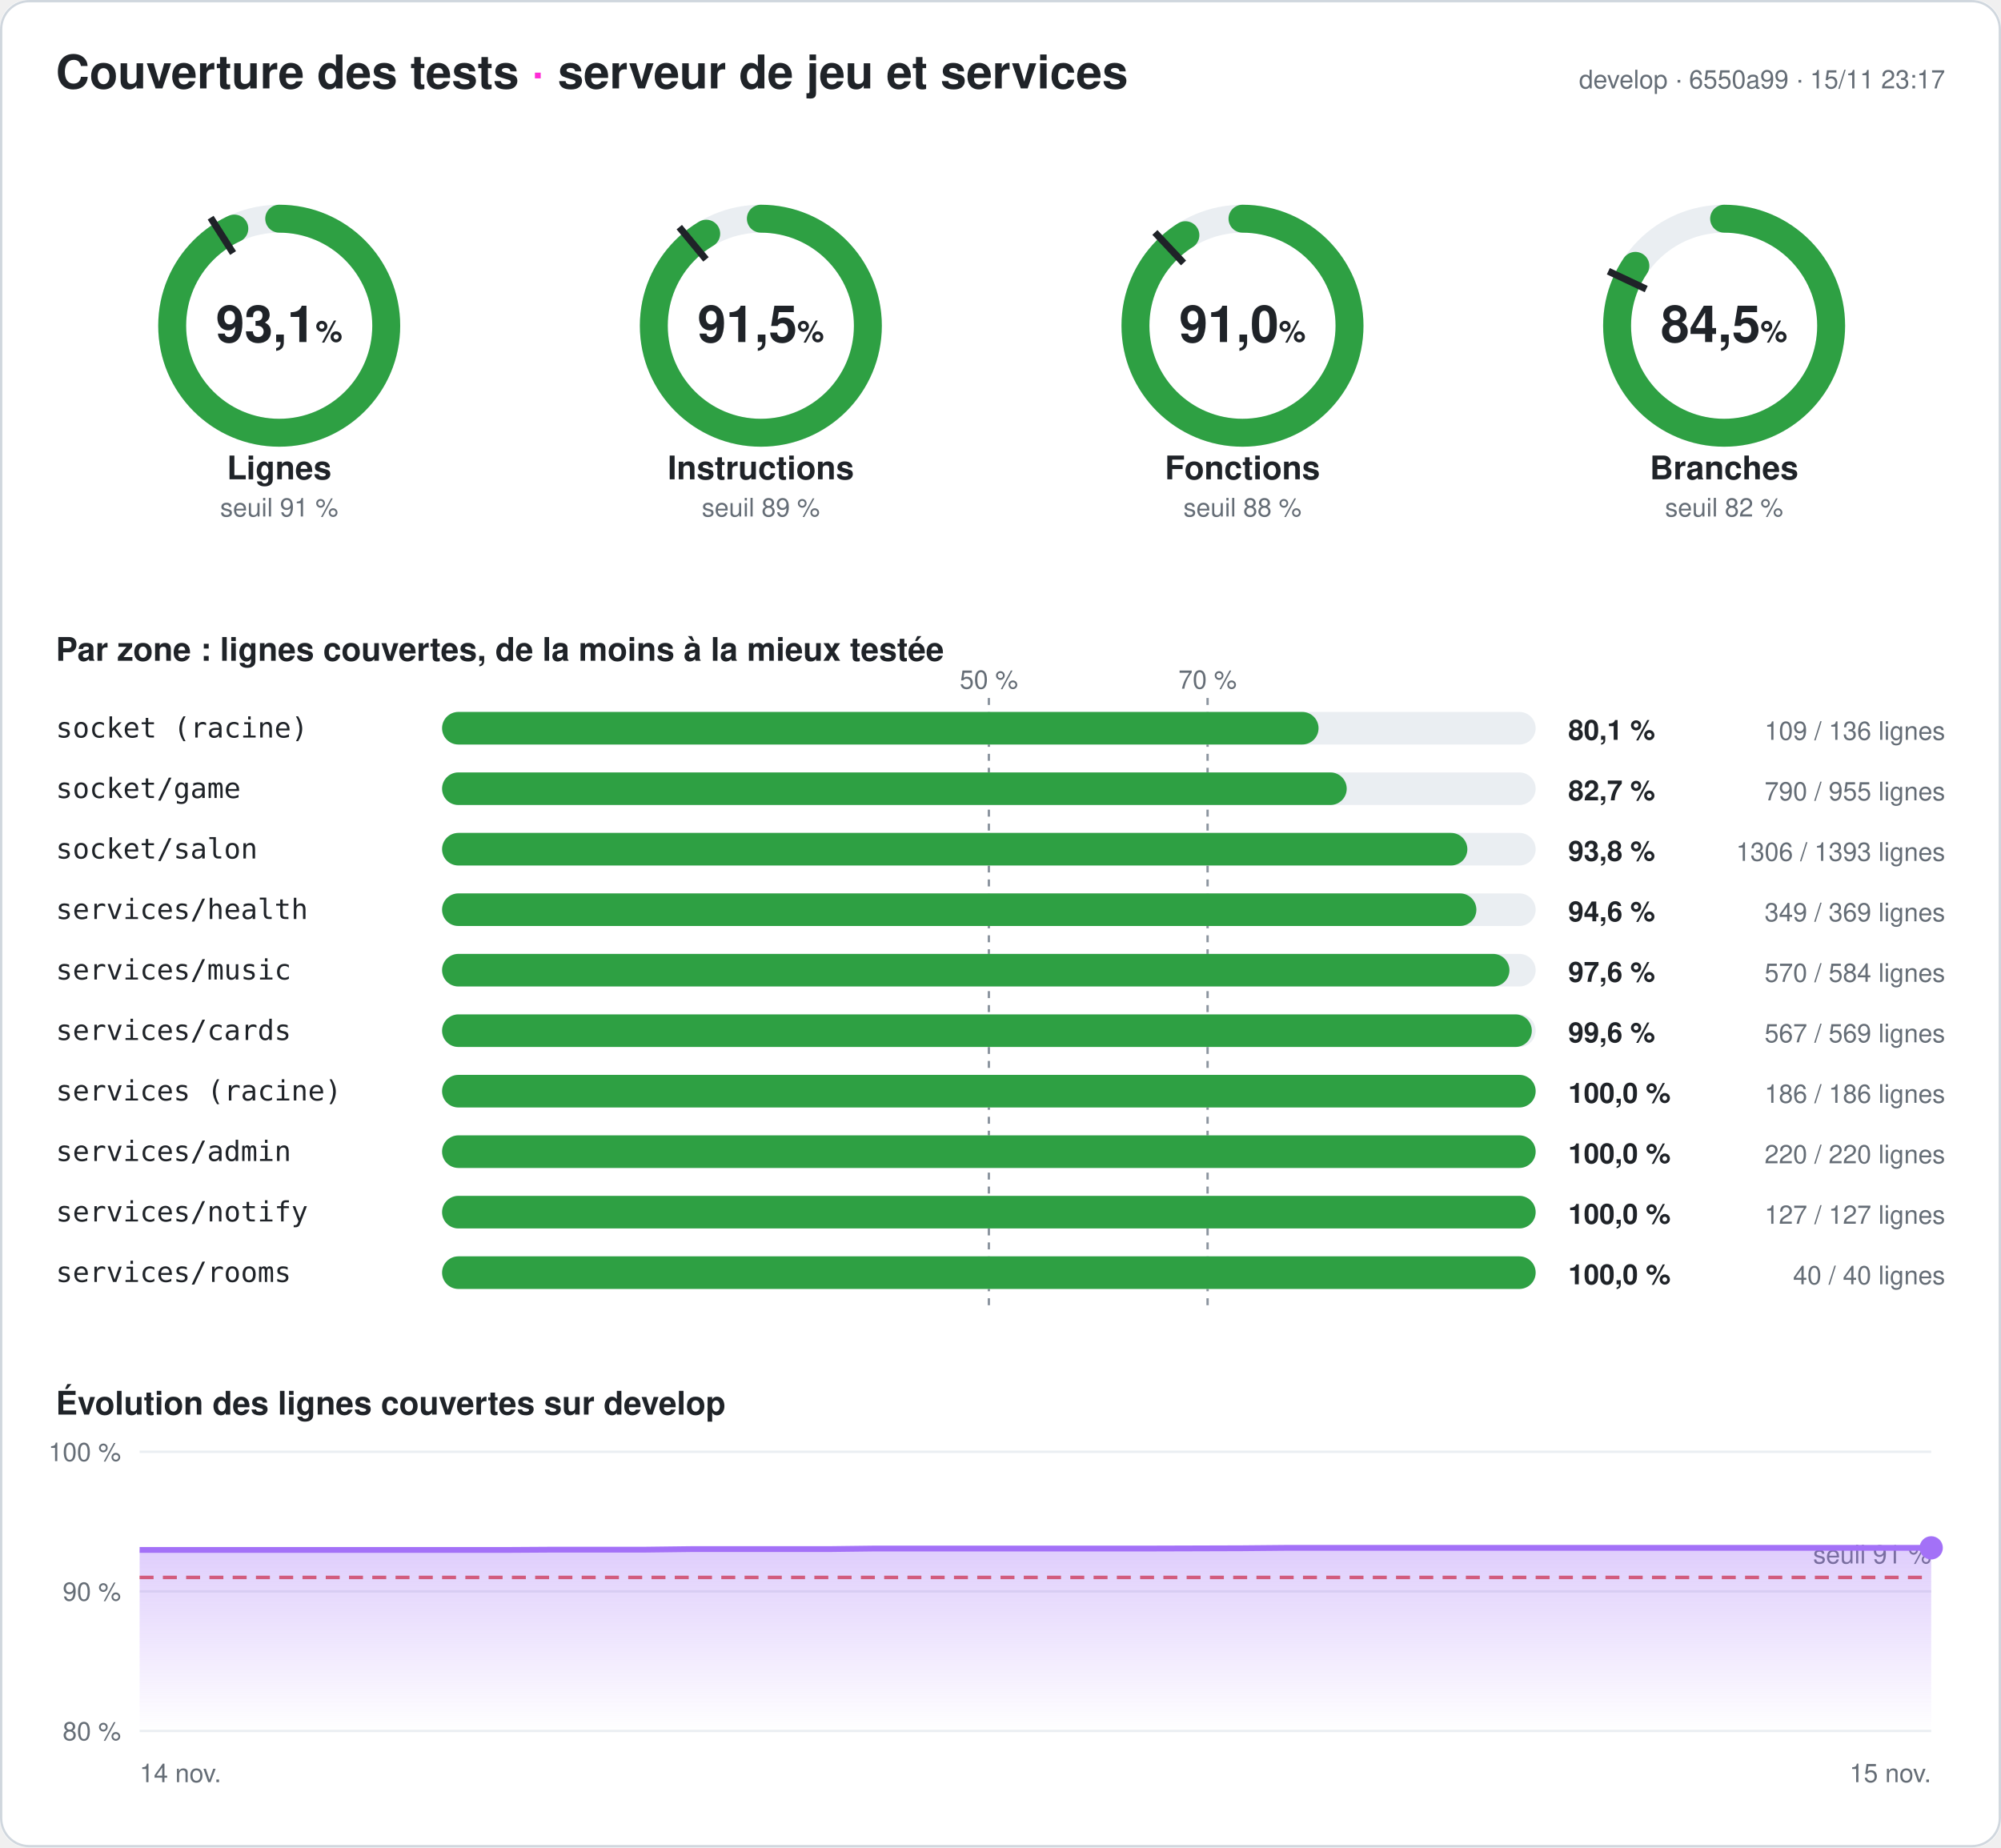
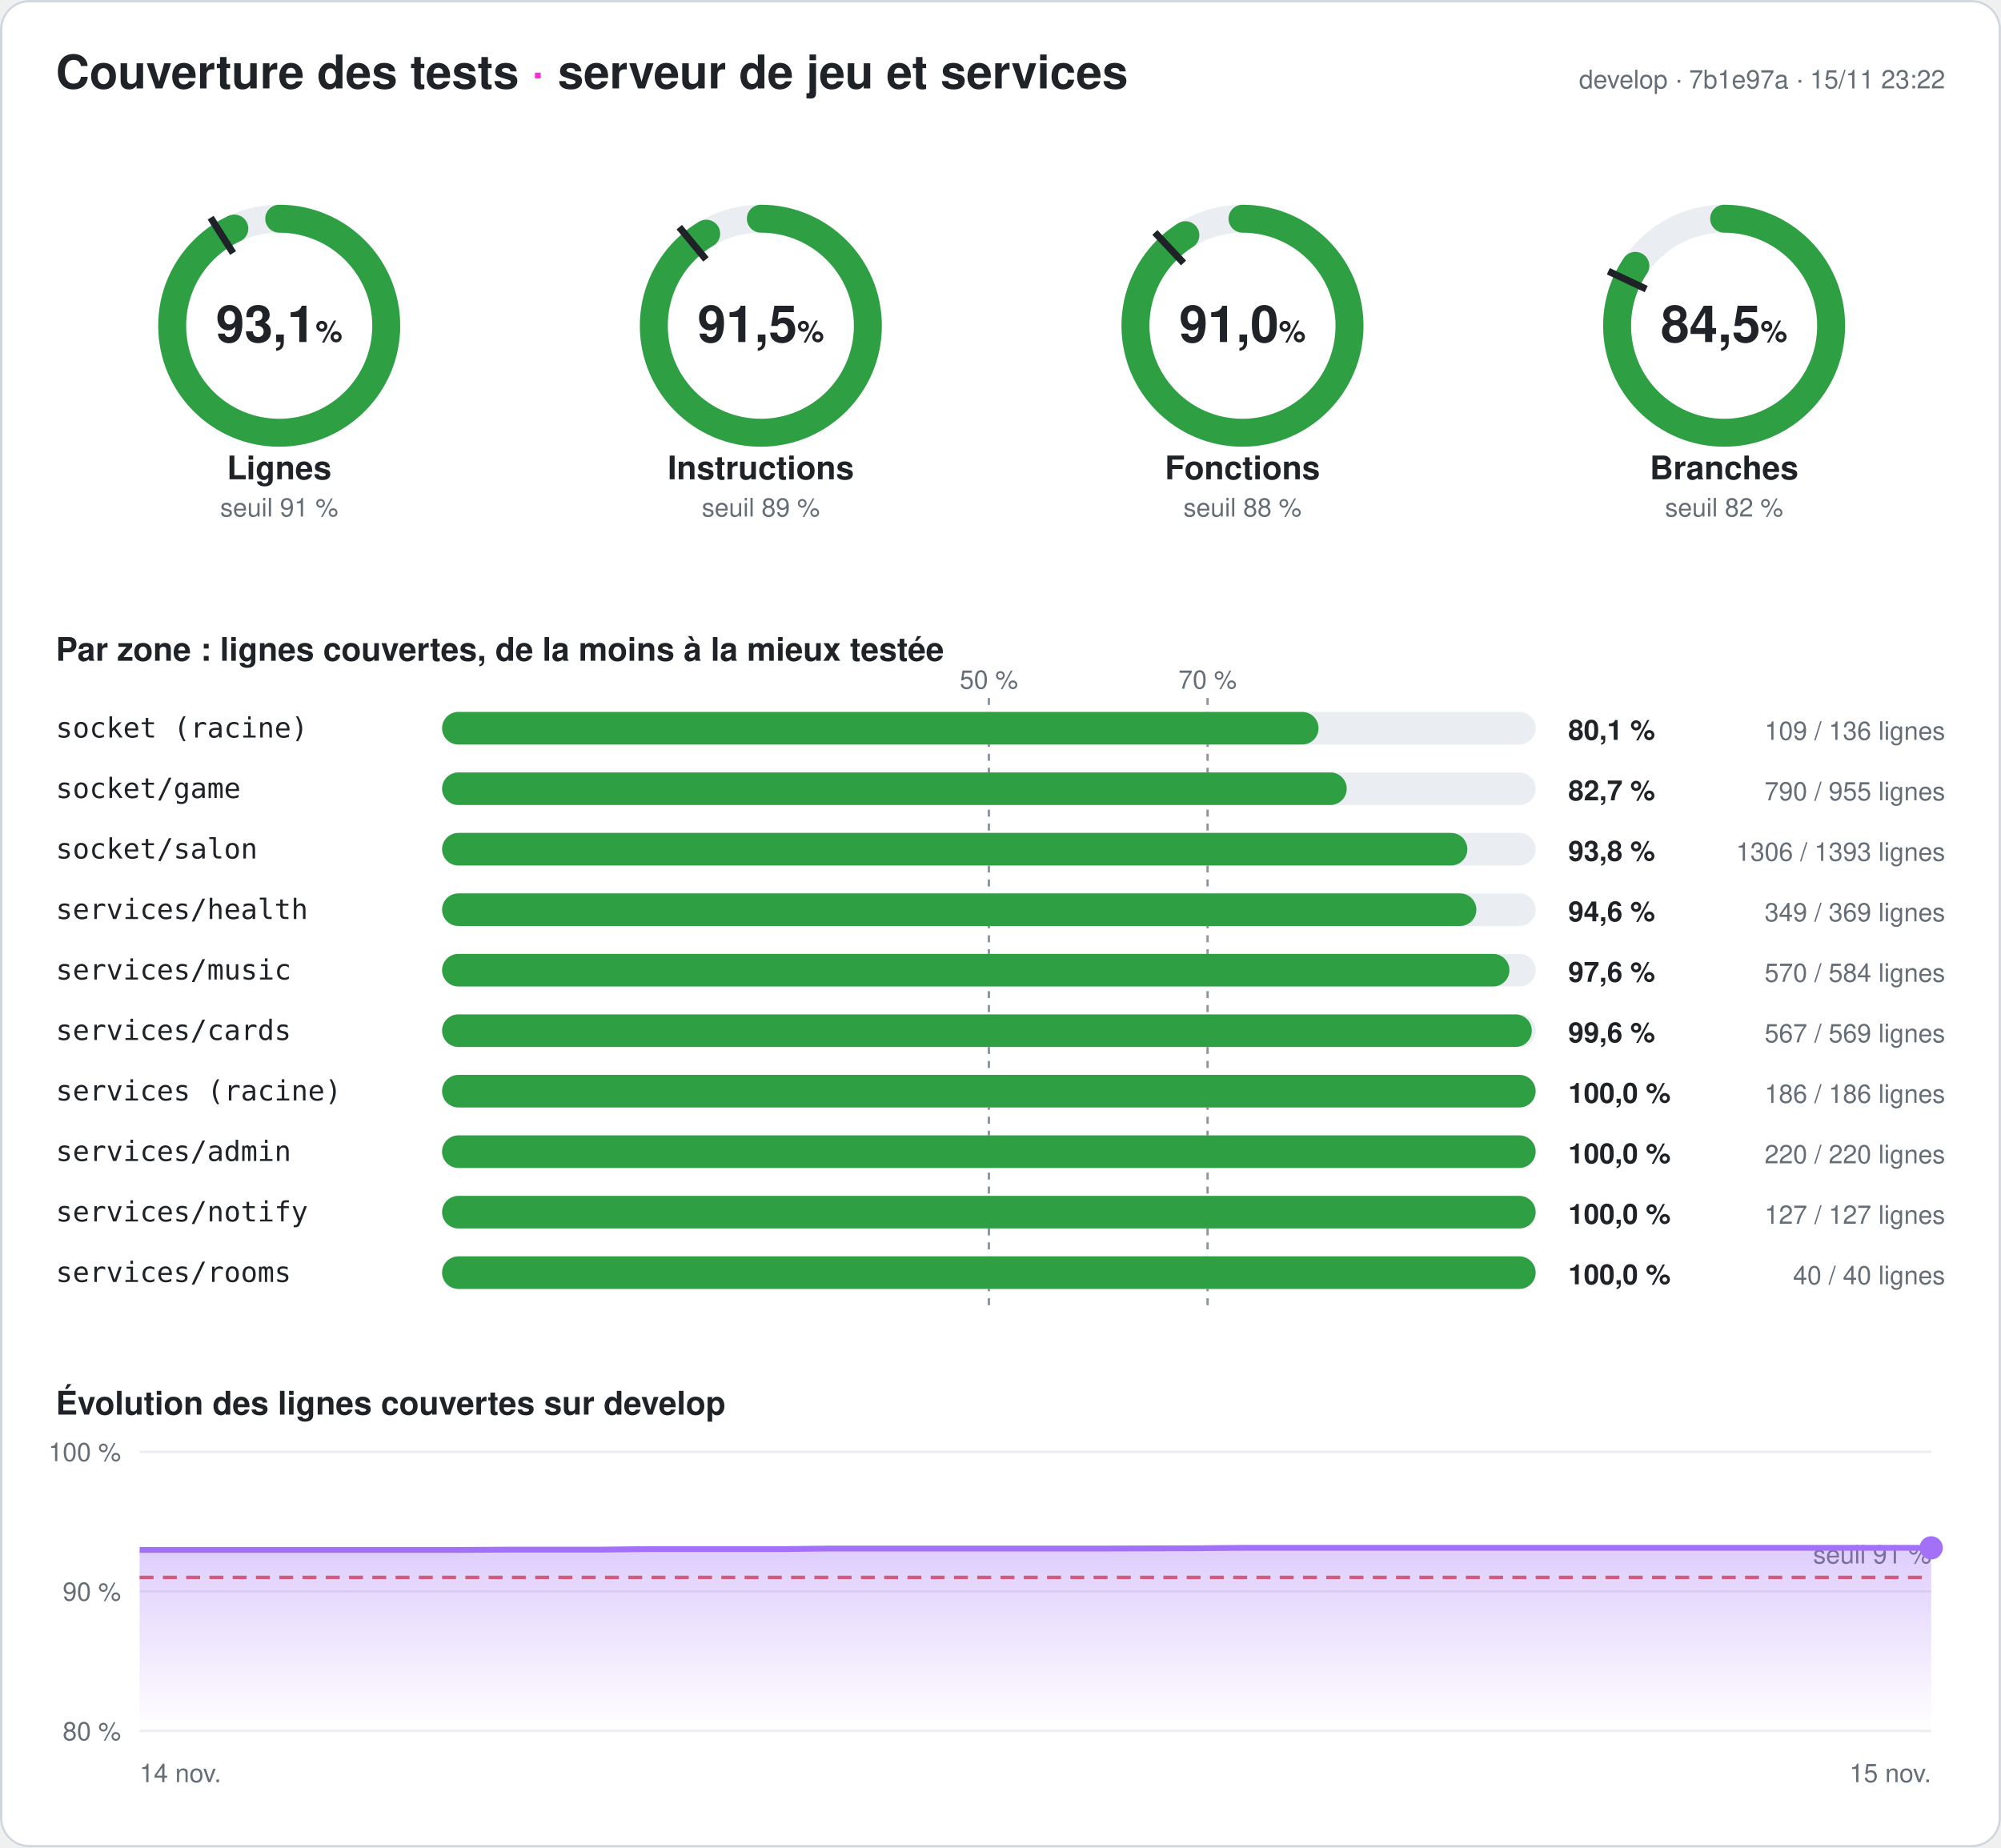
<svg xmlns="http://www.w3.org/2000/svg" width="860" height="794" viewBox="0 0 860 794" font-family="-apple-system,Segoe UI,Helvetica,Arial,sans-serif" role="img" aria-label="Couverture des tests du serveur : 93,1 % des lignes">
  <style>
.fond{fill:#ffffff}.titre{fill:#1f2328;font-size:20px;font-weight:700}.titre2{fill:#1f2328;font-size:14px;font-weight:600}
.valeur{fill:#1f2328;font-size:22px;font-weight:700}.unite{font-size:13px;font-weight:600}.nom{fill:#1f2328;font-size:14px;font-weight:600}
.petit{fill:#656d76;font-size:11px}.zone{fill:#1f2328;font-size:12px;font-family:ui-monospace,Consolas,monospace}
.chiffre{fill:#1f2328;font-size:12px;font-weight:700}.piste{stroke:#eaeef2}.piste-plein{fill:#eaeef2}.trait{stroke:#1f2328}
.repere{stroke:#8c959f;stroke-dasharray:3 3}.grille{stroke:#eaeef2}.bord{fill:none;stroke:#d0d7de}
@media (prefers-color-scheme: dark){.fond{fill:#0d1117}.titre,.titre2,.valeur,.nom,.zone,.chiffre{fill:#e6edf3}.petit{fill:#8d96a0}
.piste{stroke:#21262d}.piste-plein{fill:#21262d}.trait{stroke:#e6edf3}.repere{stroke:#6e7681}.grille{stroke:#21262d}.bord{stroke:#30363d}}
</style>
  <defs>
    <linearGradient id="degrade" x1="0" y1="0" x2="0" y2="1">
      <stop offset="0" stop-color="#a371f7" stop-opacity=".35" />
      <stop offset="1" stop-color="#a371f7" stop-opacity="0" />
    </linearGradient>
  </defs>
  <rect width="860" height="794" rx="12" class="fond" />
  <rect x=".5" y=".5" width="859" height="793" rx="12" class="bord" />
  <text x="24" y="38" class="titre">Couverture des tests <tspan fill="#ff2bd6">·</tspan> serveur de jeu et services</text>
-   <text x="836" y="38" class="petit" text-anchor="end">develop · 6550a99 · 15/11 23:17</text>
+   <text x="836" y="38" class="petit" text-anchor="end">develop · 7b1e97a · 15/11 23:22</text>
  <g>
    <circle cx="120" cy="140" r="46" class="piste" stroke-width="12" fill="none" />
    <circle cx="120" cy="140" r="46" stroke="#2ea043" stroke-width="12" fill="none" stroke-linecap="round" stroke-dasharray="269.141 289.027" transform="rotate(-90 120 140)" />
    <polyline points="100.174,108.76 90.53,93.562" class="trait" stroke-width="3" />
    <text x="120" y="147" class="valeur" text-anchor="middle">93,1<tspan class="unite"> %</tspan>
    </text>
    <text x="120" y="206" class="nom" text-anchor="middle">Lignes</text>
    <text x="120" y="222" class="petit" text-anchor="middle">seuil 91 %</text>
  </g>
  <g>
    <circle cx="327" cy="140" r="46" class="piste" stroke-width="12" fill="none" />
    <circle cx="327" cy="140" r="46" stroke="#2ea043" stroke-width="12" fill="none" stroke-linecap="round" stroke-dasharray="264.401 289.027" transform="rotate(-90 327 140)" />
    <polyline points="303.415,111.491 291.942,97.622" class="trait" stroke-width="3" />
    <text x="327" y="147" class="valeur" text-anchor="middle">91,5<tspan class="unite"> %</tspan>
    </text>
    <text x="327" y="206" class="nom" text-anchor="middle">Instructions</text>
    <text x="327" y="222" class="petit" text-anchor="middle">seuil 89 %</text>
  </g>
  <g>
    <circle cx="534" cy="140" r="46" class="piste" stroke-width="12" fill="none" />
    <circle cx="534" cy="140" r="46" stroke="#2ea043" stroke-width="12" fill="none" stroke-linecap="round" stroke-dasharray="263.159 289.027" transform="rotate(-90 534 140)" />
    <polyline points="508.672,113.028 496.35,99.907" class="trait" stroke-width="3" />
    <text x="534" y="147" class="valeur" text-anchor="middle">91,0<tspan class="unite"> %</tspan>
    </text>
    <text x="534" y="206" class="nom" text-anchor="middle">Fonctions</text>
    <text x="534" y="222" class="petit" text-anchor="middle">seuil 88 %</text>
  </g>
  <g>
    <circle cx="741" cy="140" r="46" class="piste" stroke-width="12" fill="none" />
    <circle cx="741" cy="140" r="46" stroke="#2ea043" stroke-width="12" fill="none" stroke-linecap="round" stroke-dasharray="244.083 289.027" transform="rotate(-90 741 140)" />
    <polyline points="707.521,124.246 691.235,116.582" class="trait" stroke-width="3" />
    <text x="741" y="147" class="valeur" text-anchor="middle">84,5<tspan class="unite"> %</tspan>
    </text>
    <text x="741" y="206" class="nom" text-anchor="middle">Branches</text>
    <text x="741" y="222" class="petit" text-anchor="middle">seuil 82 %</text>
  </g>
  <text x="24" y="284" class="titre2">Par zone : lignes couvertes, de la moins à la mieux testée</text>
  <line x1="425" x2="425" y1="300" y2="564" class="repere" />
  <text x="425" y="296" class="petit" text-anchor="middle">50 %</text>
  <line x1="519" x2="519" y1="300" y2="564" class="repere" />
  <text x="519" y="296" class="petit" text-anchor="middle">70 %</text>
  <text x="24" y="317" class="zone">socket (racine)</text>
  <rect x="190" y="306" width="470" height="14" rx="7" class="piste-plein" />
  <rect x="190" y="306" width="376.691" height="14" rx="7" fill="#2ea043" />
  <text x="674" y="318" class="chiffre">80,1 %</text>
  <text x="836" y="318" class="petit" text-anchor="end">109 / 136 lignes</text>
  <text x="24" y="343" class="zone">socket/game</text>
  <rect x="190" y="332" width="470" height="14" rx="7" class="piste-plein" />
  <rect x="190" y="332" width="388.796" height="14" rx="7" fill="#2ea043" />
  <text x="674" y="344" class="chiffre">82,7 %</text>
  <text x="836" y="344" class="petit" text-anchor="end">790 / 955 lignes</text>
  <text x="24" y="369" class="zone">socket/salon</text>
  <rect x="190" y="358" width="470" height="14" rx="7" class="piste-plein" />
  <rect x="190" y="358" width="440.646" height="14" rx="7" fill="#2ea043" />
  <text x="674" y="370" class="chiffre">93,8 %</text>
  <text x="836" y="370" class="petit" text-anchor="end">1306 / 1393 lignes</text>
  <text x="24" y="395" class="zone">services/health</text>
  <rect x="190" y="384" width="470" height="14" rx="7" class="piste-plein" />
  <rect x="190" y="384" width="444.526" height="14" rx="7" fill="#2ea043" />
  <text x="674" y="396" class="chiffre">94,6 %</text>
  <text x="836" y="396" class="petit" text-anchor="end">349 / 369 lignes</text>
  <text x="24" y="421" class="zone">services/music</text>
  <rect x="190" y="410" width="470" height="14" rx="7" class="piste-plein" />
  <rect x="190" y="410" width="458.733" height="14" rx="7" fill="#2ea043" />
  <text x="674" y="422" class="chiffre">97,6 %</text>
  <text x="836" y="422" class="petit" text-anchor="end">570 / 584 lignes</text>
  <text x="24" y="447" class="zone">services/cards</text>
  <rect x="190" y="436" width="470" height="14" rx="7" class="piste-plein" />
  <rect x="190" y="436" width="468.348" height="14" rx="7" fill="#2ea043" />
  <text x="674" y="448" class="chiffre">99,6 %</text>
  <text x="836" y="448" class="petit" text-anchor="end">567 / 569 lignes</text>
  <text x="24" y="473" class="zone">services (racine)</text>
  <rect x="190" y="462" width="470" height="14" rx="7" class="piste-plein" />
  <rect x="190" y="462" width="470" height="14" rx="7" fill="#2ea043" />
  <text x="674" y="474" class="chiffre">100,0 %</text>
  <text x="836" y="474" class="petit" text-anchor="end">186 / 186 lignes</text>
  <text x="24" y="499" class="zone">services/admin</text>
  <rect x="190" y="488" width="470" height="14" rx="7" class="piste-plein" />
  <rect x="190" y="488" width="470" height="14" rx="7" fill="#2ea043" />
  <text x="674" y="500" class="chiffre">100,0 %</text>
  <text x="836" y="500" class="petit" text-anchor="end">220 / 220 lignes</text>
  <text x="24" y="525" class="zone">services/notify</text>
  <rect x="190" y="514" width="470" height="14" rx="7" class="piste-plein" />
  <rect x="190" y="514" width="470" height="14" rx="7" fill="#2ea043" />
  <text x="674" y="526" class="chiffre">100,0 %</text>
  <text x="836" y="526" class="petit" text-anchor="end">127 / 127 lignes</text>
  <text x="24" y="551" class="zone">services/rooms</text>
  <rect x="190" y="540" width="470" height="14" rx="7" class="piste-plein" />
  <rect x="190" y="540" width="470" height="14" rx="7" fill="#2ea043" />
  <text x="674" y="552" class="chiffre">100,0 %</text>
  <text x="836" y="552" class="petit" text-anchor="end">40 / 40 lignes</text>
  <text x="24" y="608" class="titre2">Évolution des lignes couvertes sur develop</text>
  <line x1="60" x2="830" y1="744" y2="744" class="grille" />
  <text x="52" y="748" class="petit" text-anchor="end">80 %</text>
  <line x1="60" x2="830" y1="684" y2="684" class="grille" />
  <text x="52" y="688" class="petit" text-anchor="end">90 %</text>
  <line x1="60" x2="830" y1="624" y2="624" class="grille" />
  <text x="52" y="628" class="petit" text-anchor="end">100 %</text>
  <line x1="60" x2="830" y1="678" y2="678" stroke="#e5534b" stroke-dasharray="6 4" stroke-width="1.5" />
  <text x="830" y="672" class="petit" fill="#e5534b" text-anchor="end">seuil 91 %</text>
-   <polygon points="60,744 60,666.18 79.744,666.18 99.487,666.18 119.231,666.18 138.974,666.18 158.718,666.18 178.462,666.18 198.205,666.18 217.949,666.18 237.692,666.06 257.436,666.06 277.179,666.06 296.923,665.82 316.667,665.82 336.41,665.82 356.154,665.82 375.897,665.58 395.641,665.58 415.385,665.58 435.128,665.58 454.872,665.58 474.615,665.58 494.359,665.58 514.103,665.52 533.846,665.46 553.59,665.28 573.333,665.28 593.077,665.28 612.821,665.28 632.564,665.28 652.308,665.28 672.051,665.28 691.795,665.28 711.538,665.28 731.282,665.28 751.026,665.28 770.769,665.28 790.513,665.28 810.256,665.28 830,665.28 830,744" fill="url(#degrade)" />
-   <polyline points="60,666.18 79.744,666.18 99.487,666.18 119.231,666.18 138.974,666.18 158.718,666.18 178.462,666.18 198.205,666.18 217.949,666.18 237.692,666.06 257.436,666.06 277.179,666.06 296.923,665.82 316.667,665.82 336.41,665.82 356.154,665.82 375.897,665.58 395.641,665.58 415.385,665.58 435.128,665.58 454.872,665.58 474.615,665.58 494.359,665.58 514.103,665.52 533.846,665.46 553.59,665.28 573.333,665.28 593.077,665.28 612.821,665.28 632.564,665.28 652.308,665.28 672.051,665.28 691.795,665.28 711.538,665.28 731.282,665.28 751.026,665.28 770.769,665.28 790.513,665.28 810.256,665.28 830,665.28" fill="none" stroke="#a371f7" stroke-width="2.5" stroke-linejoin="round" />
+   <polygon points="60,744 60,666.18 79.744,666.18 99.487,666.18 119.231,666.18 138.974,666.18 158.718,666.18 178.462,666.18 198.205,666.18 217.949,666.06 237.692,666.06 257.436,666.06 277.179,665.82 296.923,665.82 316.667,665.82 336.41,665.82 356.154,665.58 375.897,665.58 395.641,665.58 415.385,665.58 435.128,665.58 454.872,665.58 474.615,665.58 494.359,665.52 514.103,665.46 533.846,665.28 553.59,665.28 573.333,665.28 593.077,665.28 612.821,665.28 632.564,665.28 652.308,665.28 672.051,665.28 691.795,665.28 711.538,665.28 731.282,665.28 751.026,665.28 770.769,665.28 790.513,665.28 810.256,665.28 830,665.28 830,744" fill="url(#degrade)" />
+   <polyline points="60,666.18 79.744,666.18 99.487,666.18 119.231,666.18 138.974,666.18 158.718,666.18 178.462,666.18 198.205,666.18 217.949,666.06 237.692,666.06 257.436,666.06 277.179,665.82 296.923,665.82 316.667,665.82 336.41,665.82 356.154,665.58 375.897,665.58 395.641,665.58 415.385,665.58 435.128,665.58 454.872,665.58 474.615,665.58 494.359,665.52 514.103,665.46 533.846,665.28 553.59,665.28 573.333,665.28 593.077,665.28 612.821,665.28 632.564,665.28 652.308,665.28 672.051,665.28 691.795,665.28 711.538,665.28 731.282,665.28 751.026,665.28 770.769,665.28 790.513,665.28 810.256,665.28 830,665.28" fill="none" stroke="#a371f7" stroke-width="2.5" stroke-linejoin="round" />
  <circle cx="830" cy="665.28" r="5" fill="#a371f7" />
  <text x="60" y="766" class="petit">14 nov.</text>
  <text x="830" y="766" class="petit" text-anchor="end">15 nov.</text>
</svg>
